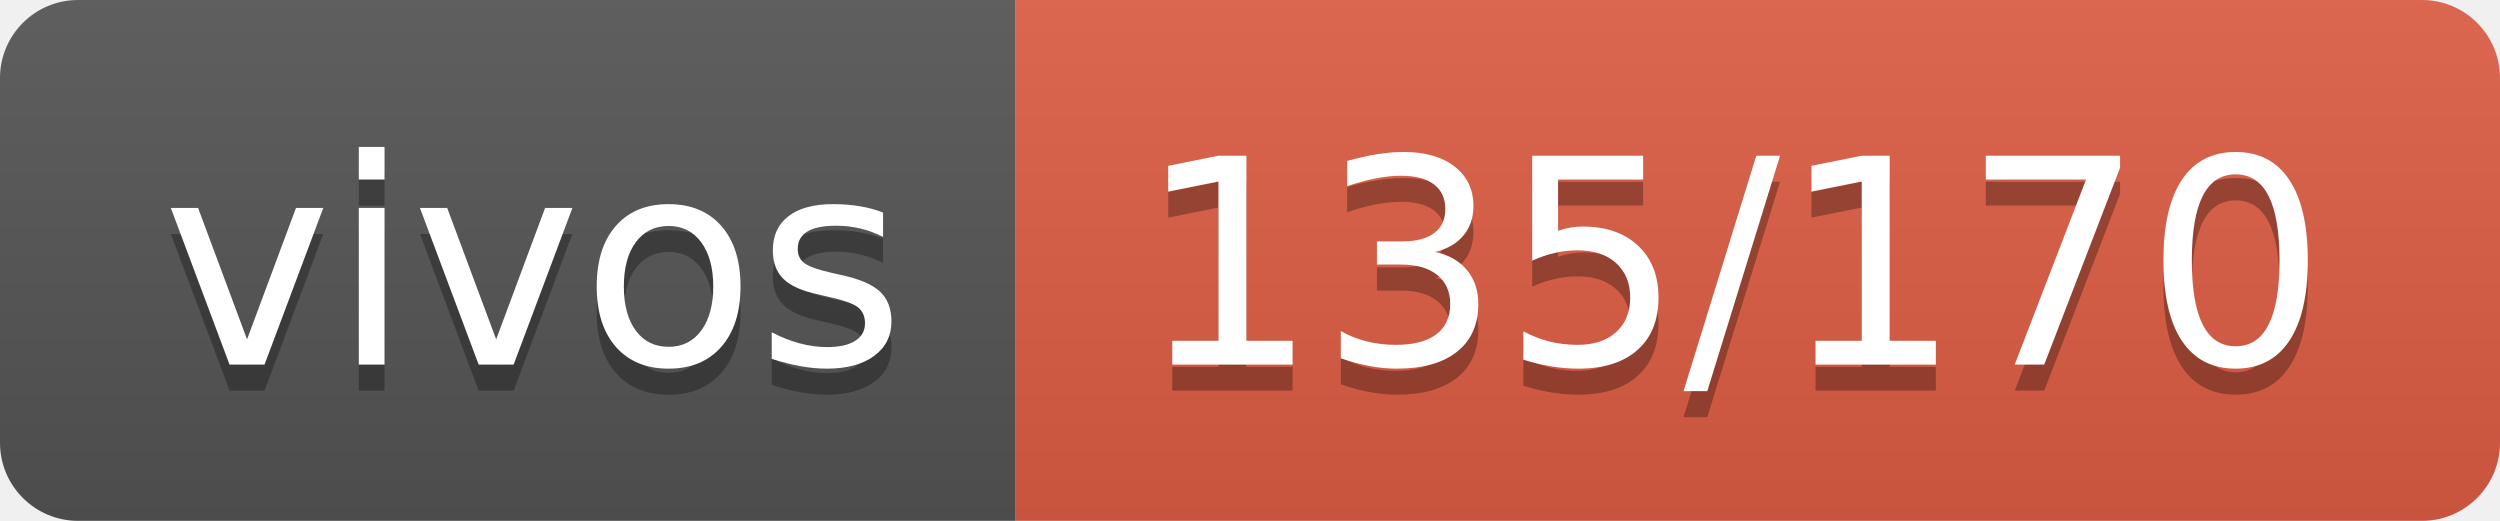
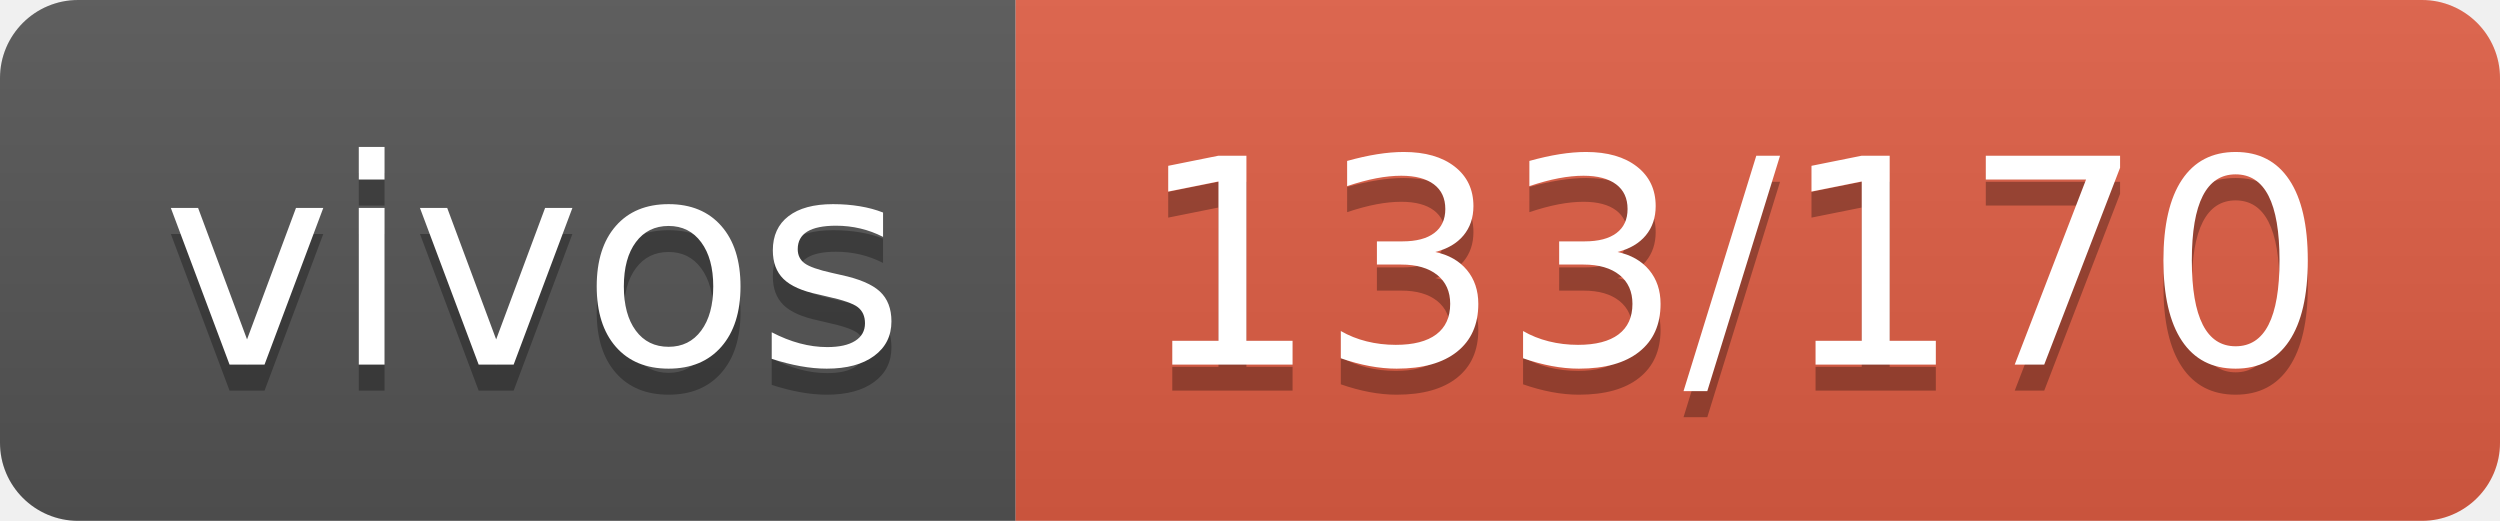
- <svg xmlns="http://www.w3.org/2000/svg" width="96" height="20" role="img" aria-label="vivos: 135/170">
+ <svg xmlns="http://www.w3.org/2000/svg" width="96" height="20" role="img" aria-label="vivos: 133/170">
  <linearGradient id="s" x2="0" y2="100%">
    <stop offset="0" stop-color="#bbb" stop-opacity=".1" />
    <stop offset="1" stop-opacity=".1" />
  </linearGradient>
  <clipPath id="r">
    <rect width="96" height="20" rx="3" fill="#fff" />
  </clipPath>
  <g clip-path="url(#r)">
    <rect width="39" height="20" fill="#555" />
    <rect x="39" width="57" height="20" fill="#e05d44" />
    <rect width="96" height="20" fill="url(#s)" />
  </g>
  <g fill="#fff" text-anchor="middle" font-family="Verdana,Geneva,DejaVu Sans,sans-serif" text-rendering="geometricPrecision" font-size="110">
    <text aria-hidden="true" x="205" y="150" fill="#010101" fill-opacity=".3" transform="scale(.1)" textLength="290">vivos</text>
    <text x="205" y="140" transform="scale(.1)" fill="#fff" textLength="290">vivos</text>
-     <text aria-hidden="true" x="665" y="150" fill="#010101" fill-opacity=".3" transform="scale(.1)" textLength="470">135/170</text>
-     <text x="665" y="140" transform="scale(.1)" fill="#fff" textLength="470">135/170</text>
+     <text aria-hidden="true" x="665" y="150" fill="#010101" fill-opacity=".3" transform="scale(.1)" textLength="470">133/170</text>
+     <text x="665" y="140" transform="scale(.1)" fill="#fff" textLength="470">133/170</text>
  </g>
</svg>
